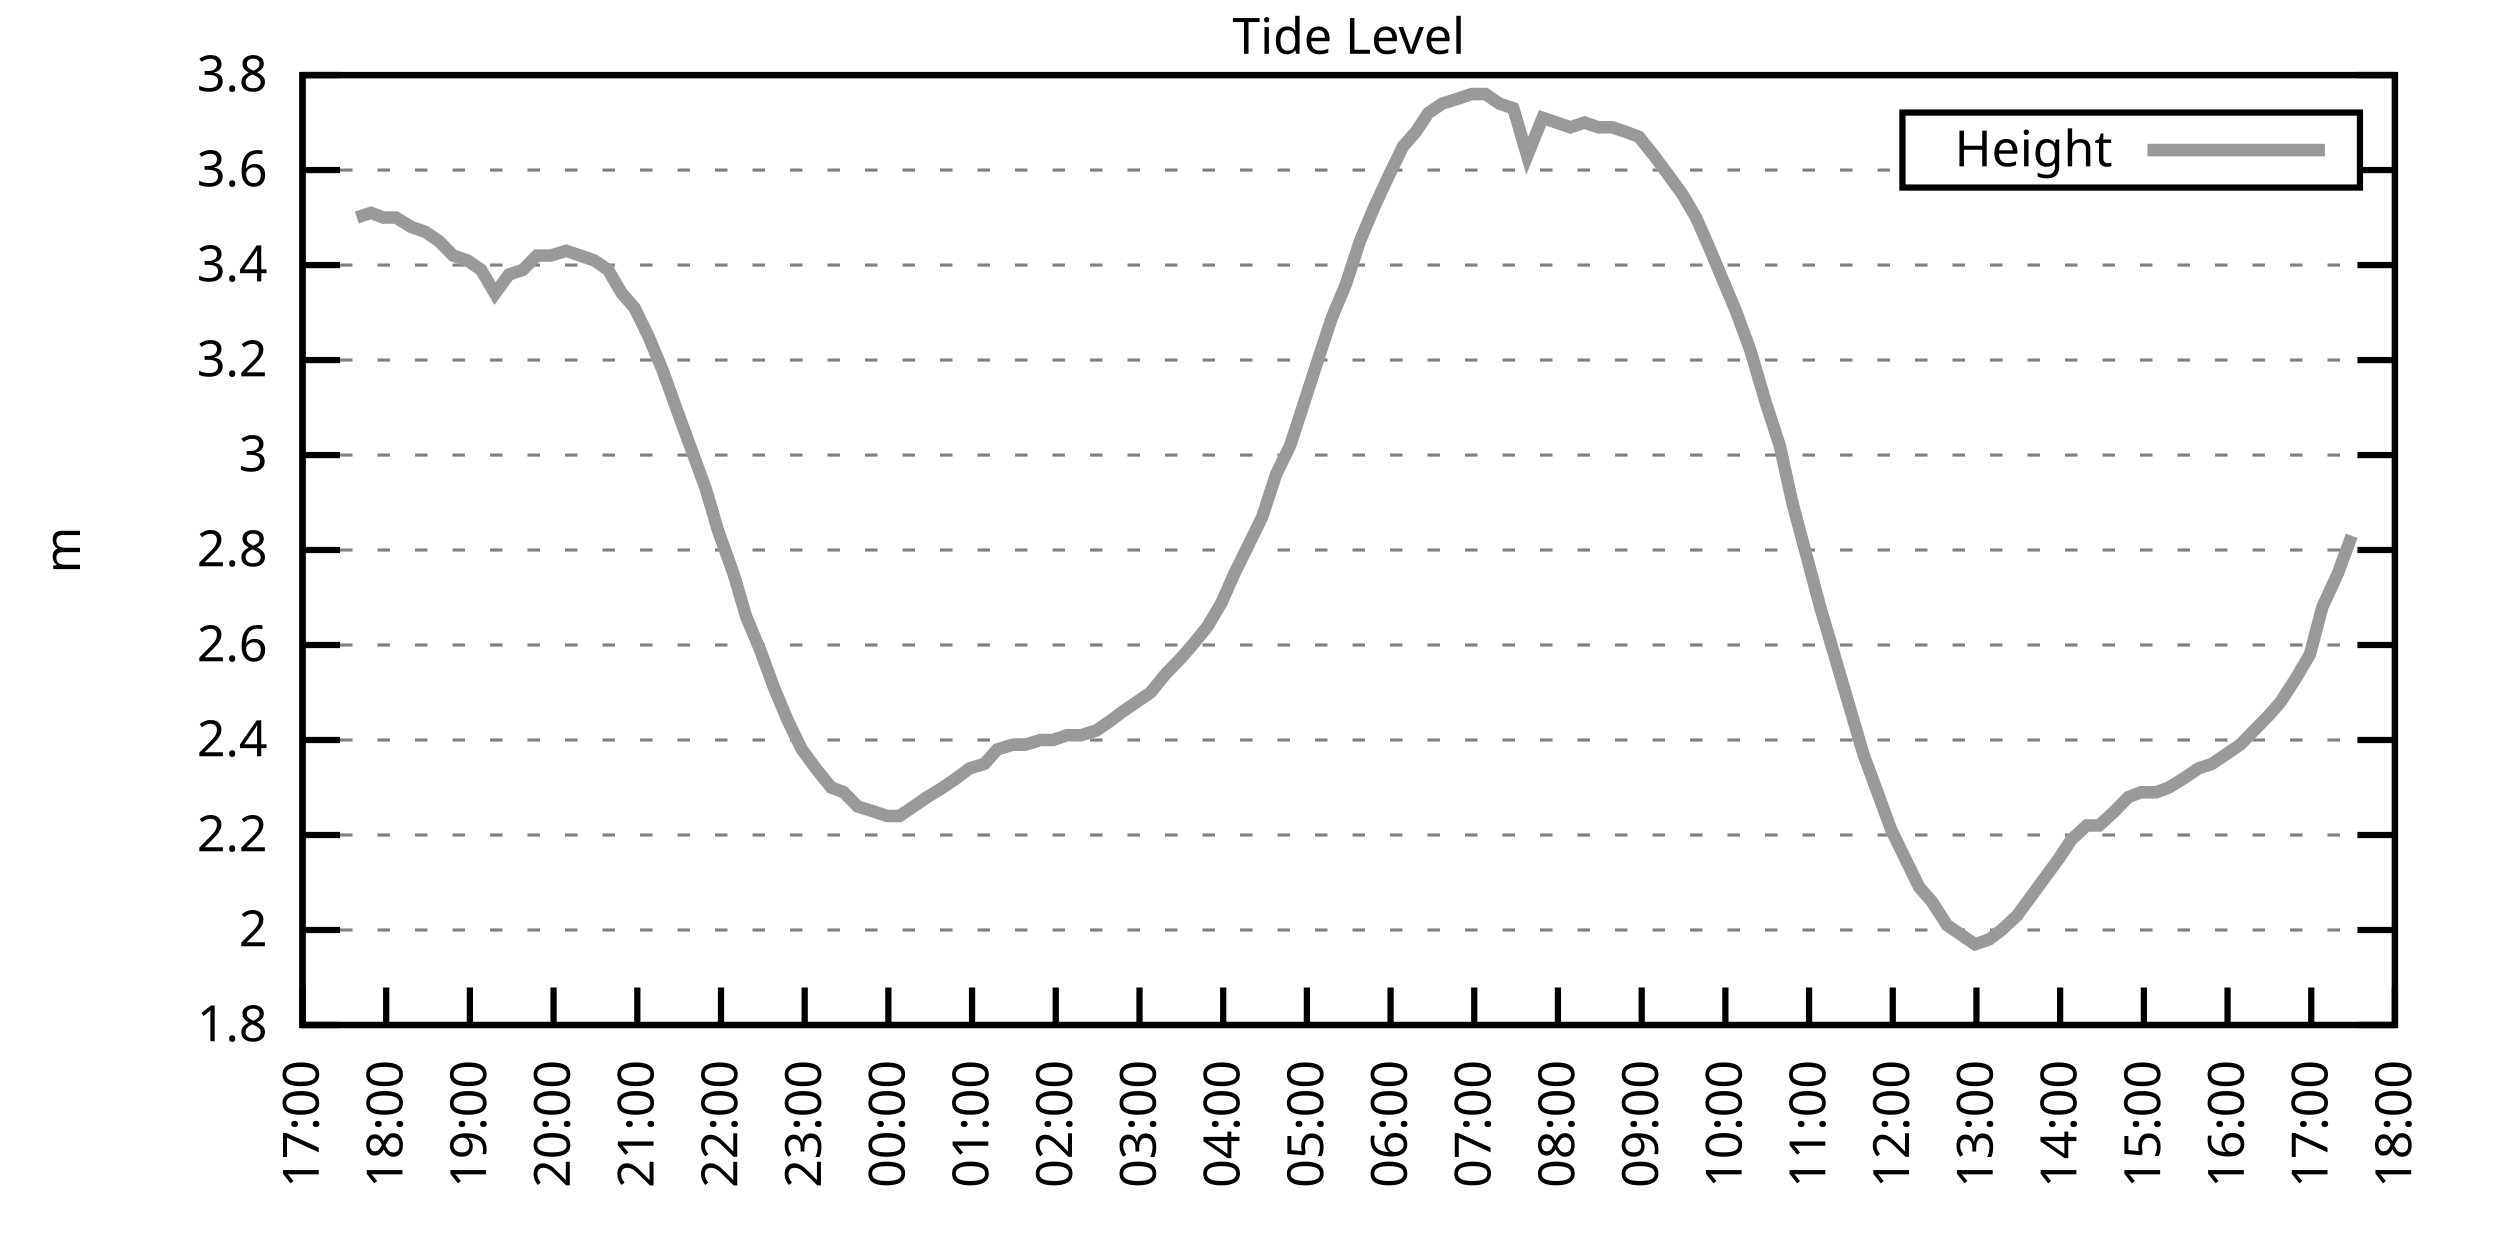
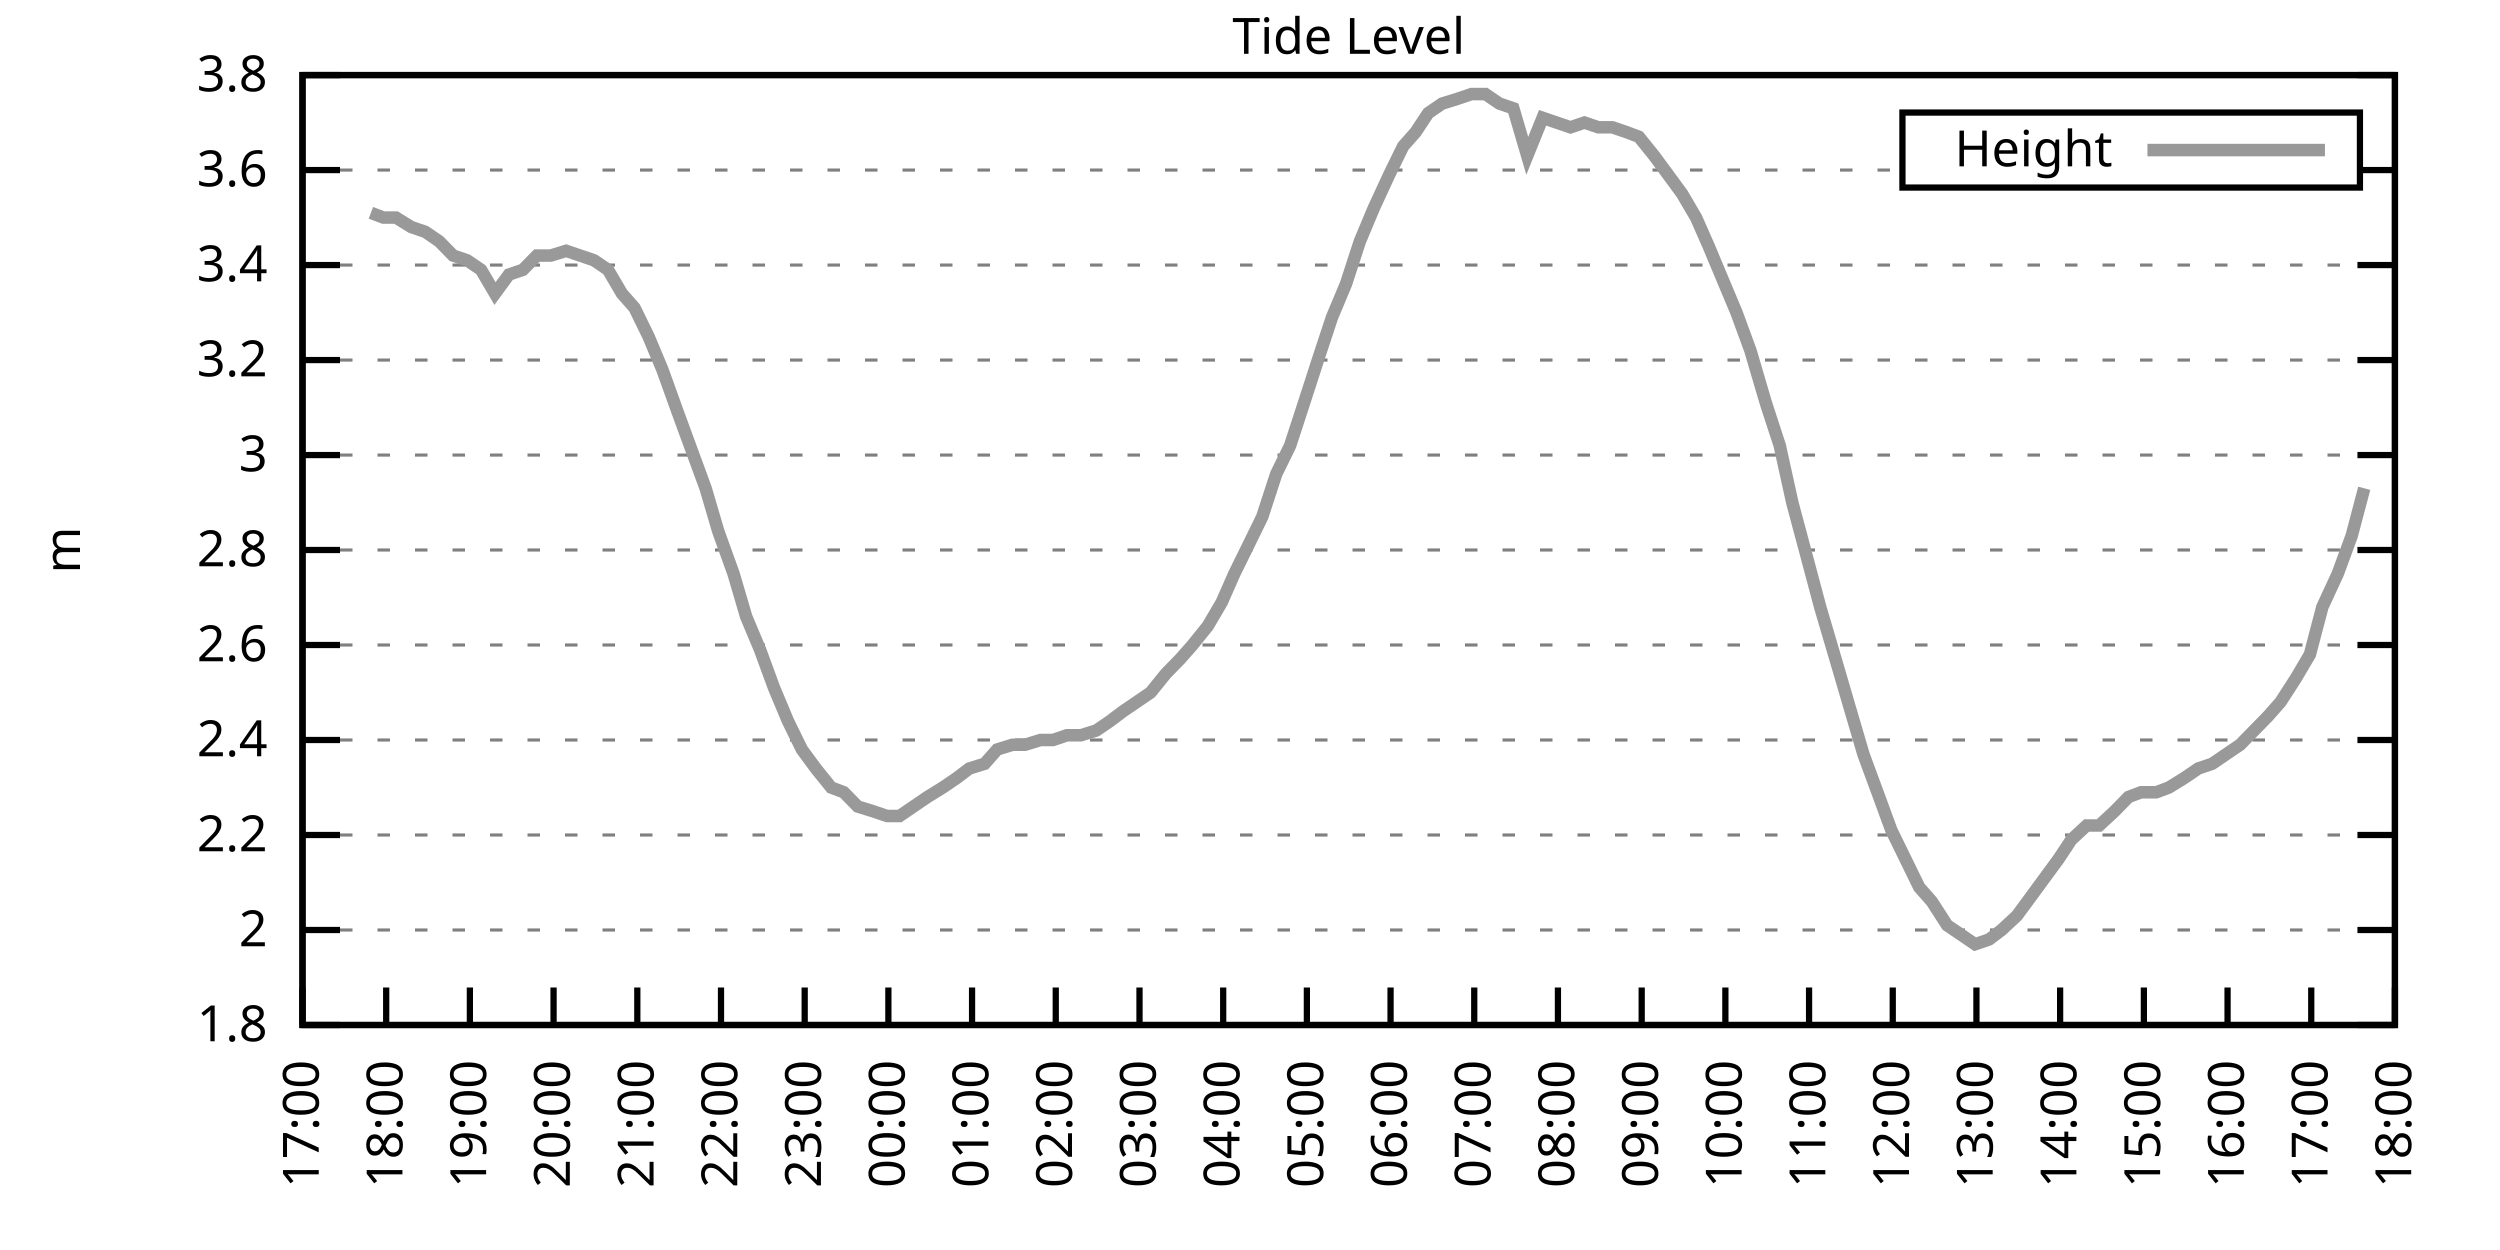
<svg xmlns="http://www.w3.org/2000/svg" xmlns:xlink="http://www.w3.org/1999/xlink" width="400" height="200" viewBox="0 0 400 200">
  <g id="gnuplot_canvas">
    <rect x="0" y="0" width="400" height="200" fill="none" />
    <defs>
      <circle id="gpDot" r="0.5" stroke-width="0.5" stroke="currentColor" />
      <path id="gpPt0" stroke-width="0.333" stroke="currentColor" d="M-1,0 h2 M0,-1 v2" />
      <path id="gpPt1" stroke-width="0.333" stroke="currentColor" d="M-1,-1 L1,1 M1,-1 L-1,1" />
      <path id="gpPt2" stroke-width="0.333" stroke="currentColor" d="M-1,0 L1,0 M0,-1 L0,1 M-1,-1 L1,1 M-1,1 L1,-1" />
      <rect id="gpPt3" stroke-width="0.333" stroke="currentColor" x="-1" y="-1" width="2" height="2" />
      <rect id="gpPt4" stroke-width="0.333" stroke="currentColor" fill="currentColor" x="-1" y="-1" width="2" height="2" />
      <circle id="gpPt5" stroke-width="0.333" stroke="currentColor" cx="0" cy="0" r="1" />
      <use xlink:href="#gpPt5" id="gpPt6" fill="currentColor" stroke="none" />
      <path id="gpPt7" stroke-width="0.333" stroke="currentColor" d="M0,-1.33 L-1.33,0.67 L1.33,0.67 z" />
      <use xlink:href="#gpPt7" id="gpPt8" fill="currentColor" stroke="none" />
      <use xlink:href="#gpPt7" id="gpPt9" stroke="currentColor" transform="rotate(180)" />
      <use xlink:href="#gpPt9" id="gpPt10" fill="currentColor" stroke="none" />
      <use xlink:href="#gpPt3" id="gpPt11" stroke="currentColor" transform="rotate(45)" />
      <use xlink:href="#gpPt11" id="gpPt12" fill="currentColor" stroke="none" />
      <path id="gpPt13" stroke-width="0.333" stroke="currentColor" d="M0,1.330 L1.265,0.411 L0.782,-1.067 L-0.782,-1.076 L-1.265,0.411 z" />
      <use xlink:href="#gpPt13" id="gpPt14" fill="currentColor" stroke="none" />
      <filter id="textbox" filterUnits="objectBoundingBox" x="0" y="0" height="1" width="1">
        <feFlood flood-color="white" flood-opacity="1" result="bgnd" />
        <feComposite in="SourceGraphic" in2="bgnd" operator="atop" />
      </filter>
      <filter id="greybox" filterUnits="objectBoundingBox" x="0" y="0" height="1" width="1">
        <feFlood flood-color="lightgrey" flood-opacity="1" result="grey" />
        <feComposite in="SourceGraphic" in2="grey" operator="atop" />
      </filter>
    </defs>
    <g fill="none" color="white" stroke="currentColor" stroke-width="1.00" stroke-linecap="butt" stroke-linejoin="miter">
</g>
    <g fill="none" color="black" stroke="currentColor" stroke-width="1.00" stroke-linecap="butt" stroke-linejoin="miter">
      <g stroke="none" shape-rendering="crispEdges">
        <polygon fill="rgb(255, 255, 255)" points="48.40,164.00 383.18,164.00 383.18,12.02 48.40,12.02 " />
      </g>
    </g>
    <g fill="none" color="black" stroke="currentColor" stroke-width="1.00" stroke-linecap="butt" stroke-linejoin="miter">
</g>
    <g fill="none" color="black" stroke="black" stroke-width="0.50" stroke-linecap="butt" stroke-linejoin="miter">
</g>
    <g fill="none" color="gray" stroke="currentColor" stroke-width="0.50" stroke-linecap="butt" stroke-linejoin="miter">
      <path stroke="gray" stroke-dasharray="2,4" class="gridline" d="M48.40,164.00 L383.19,164.00  " />
    </g>
    <g fill="none" color="gray" stroke="gray" stroke-width="1.00" stroke-linecap="butt" stroke-linejoin="miter">
</g>
    <g fill="none" color="black" stroke="currentColor" stroke-width="1.00" stroke-linecap="butt" stroke-linejoin="miter">
      <path stroke="black" d="M48.40,164.00 L54.40,164.00 M383.19,164.00 L377.19,164.00  " />
      <g transform="translate(42.80,166.60)" stroke="none" fill="black" font-family="Sans" font-size="8.00" text-anchor="end">
        <text>
          <tspan font-family="Sans"> 1.8</tspan>
        </text>
      </g>
    </g>
    <g fill="none" color="black" stroke="currentColor" stroke-width="1.00" stroke-linecap="butt" stroke-linejoin="miter">
</g>
    <g fill="none" color="black" stroke="black" stroke-width="0.50" stroke-linecap="butt" stroke-linejoin="miter">
</g>
    <g fill="none" color="gray" stroke="currentColor" stroke-width="0.50" stroke-linecap="butt" stroke-linejoin="miter">
      <path stroke="gray" stroke-dasharray="2,4" class="gridline" d="M48.40,148.80 L383.19,148.80  " />
    </g>
    <g fill="none" color="gray" stroke="gray" stroke-width="1.00" stroke-linecap="butt" stroke-linejoin="miter">
</g>
    <g fill="none" color="black" stroke="currentColor" stroke-width="1.00" stroke-linecap="butt" stroke-linejoin="miter">
      <path stroke="black" d="M48.40,148.80 L54.40,148.80 M383.19,148.80 L377.19,148.80  " />
      <g transform="translate(42.80,151.40)" stroke="none" fill="black" font-family="Sans" font-size="8.00" text-anchor="end">
        <text>
          <tspan font-family="Sans"> 2</tspan>
        </text>
      </g>
    </g>
    <g fill="none" color="black" stroke="currentColor" stroke-width="1.00" stroke-linecap="butt" stroke-linejoin="miter">
</g>
    <g fill="none" color="black" stroke="black" stroke-width="0.50" stroke-linecap="butt" stroke-linejoin="miter">
</g>
    <g fill="none" color="gray" stroke="currentColor" stroke-width="0.50" stroke-linecap="butt" stroke-linejoin="miter">
      <path stroke="gray" stroke-dasharray="2,4" class="gridline" d="M48.40,133.60 L383.19,133.60  " />
    </g>
    <g fill="none" color="gray" stroke="gray" stroke-width="1.00" stroke-linecap="butt" stroke-linejoin="miter">
</g>
    <g fill="none" color="black" stroke="currentColor" stroke-width="1.00" stroke-linecap="butt" stroke-linejoin="miter">
      <path stroke="black" d="M48.40,133.60 L54.40,133.60 M383.19,133.60 L377.19,133.60  " />
      <g transform="translate(42.80,136.20)" stroke="none" fill="black" font-family="Sans" font-size="8.00" text-anchor="end">
        <text>
          <tspan font-family="Sans"> 2.2</tspan>
        </text>
      </g>
    </g>
    <g fill="none" color="black" stroke="currentColor" stroke-width="1.00" stroke-linecap="butt" stroke-linejoin="miter">
</g>
    <g fill="none" color="black" stroke="black" stroke-width="0.50" stroke-linecap="butt" stroke-linejoin="miter">
</g>
    <g fill="none" color="gray" stroke="currentColor" stroke-width="0.50" stroke-linecap="butt" stroke-linejoin="miter">
      <path stroke="gray" stroke-dasharray="2,4" class="gridline" d="M48.40,118.40 L383.19,118.40  " />
    </g>
    <g fill="none" color="gray" stroke="gray" stroke-width="1.00" stroke-linecap="butt" stroke-linejoin="miter">
</g>
    <g fill="none" color="black" stroke="currentColor" stroke-width="1.00" stroke-linecap="butt" stroke-linejoin="miter">
      <path stroke="black" d="M48.40,118.40 L54.40,118.40 M383.19,118.40 L377.19,118.40  " />
      <g transform="translate(42.80,121.00)" stroke="none" fill="black" font-family="Sans" font-size="8.00" text-anchor="end">
        <text>
          <tspan font-family="Sans"> 2.4</tspan>
        </text>
      </g>
    </g>
    <g fill="none" color="black" stroke="currentColor" stroke-width="1.00" stroke-linecap="butt" stroke-linejoin="miter">
</g>
    <g fill="none" color="black" stroke="black" stroke-width="0.50" stroke-linecap="butt" stroke-linejoin="miter">
</g>
    <g fill="none" color="gray" stroke="currentColor" stroke-width="0.50" stroke-linecap="butt" stroke-linejoin="miter">
      <path stroke="gray" stroke-dasharray="2,4" class="gridline" d="M48.40,103.20 L383.19,103.20  " />
    </g>
    <g fill="none" color="gray" stroke="gray" stroke-width="1.00" stroke-linecap="butt" stroke-linejoin="miter">
</g>
    <g fill="none" color="black" stroke="currentColor" stroke-width="1.00" stroke-linecap="butt" stroke-linejoin="miter">
      <path stroke="black" d="M48.40,103.20 L54.40,103.20 M383.19,103.20 L377.19,103.20  " />
      <g transform="translate(42.80,105.80)" stroke="none" fill="black" font-family="Sans" font-size="8.00" text-anchor="end">
        <text>
          <tspan font-family="Sans"> 2.6</tspan>
        </text>
      </g>
    </g>
    <g fill="none" color="black" stroke="currentColor" stroke-width="1.00" stroke-linecap="butt" stroke-linejoin="miter">
</g>
    <g fill="none" color="black" stroke="black" stroke-width="0.50" stroke-linecap="butt" stroke-linejoin="miter">
</g>
    <g fill="none" color="gray" stroke="currentColor" stroke-width="0.50" stroke-linecap="butt" stroke-linejoin="miter">
      <path stroke="gray" stroke-dasharray="2,4" class="gridline" d="M48.40,88.00 L383.19,88.00  " />
    </g>
    <g fill="none" color="gray" stroke="gray" stroke-width="1.00" stroke-linecap="butt" stroke-linejoin="miter">
</g>
    <g fill="none" color="black" stroke="currentColor" stroke-width="1.00" stroke-linecap="butt" stroke-linejoin="miter">
      <path stroke="black" d="M48.40,88.00 L54.40,88.00 M383.19,88.00 L377.19,88.00  " />
      <g transform="translate(42.80,90.60)" stroke="none" fill="black" font-family="Sans" font-size="8.00" text-anchor="end">
        <text>
          <tspan font-family="Sans"> 2.8</tspan>
        </text>
      </g>
    </g>
    <g fill="none" color="black" stroke="currentColor" stroke-width="1.00" stroke-linecap="butt" stroke-linejoin="miter">
</g>
    <g fill="none" color="black" stroke="black" stroke-width="0.50" stroke-linecap="butt" stroke-linejoin="miter">
</g>
    <g fill="none" color="gray" stroke="currentColor" stroke-width="0.50" stroke-linecap="butt" stroke-linejoin="miter">
      <path stroke="gray" stroke-dasharray="2,4" class="gridline" d="M48.40,72.81 L383.19,72.81  " />
    </g>
    <g fill="none" color="gray" stroke="gray" stroke-width="1.00" stroke-linecap="butt" stroke-linejoin="miter">
</g>
    <g fill="none" color="black" stroke="currentColor" stroke-width="1.00" stroke-linecap="butt" stroke-linejoin="miter">
      <path stroke="black" d="M48.40,72.81 L54.40,72.81 M383.19,72.81 L377.19,72.81  " />
      <g transform="translate(42.80,75.41)" stroke="none" fill="black" font-family="Sans" font-size="8.00" text-anchor="end">
        <text>
          <tspan font-family="Sans"> 3</tspan>
        </text>
      </g>
    </g>
    <g fill="none" color="black" stroke="currentColor" stroke-width="1.00" stroke-linecap="butt" stroke-linejoin="miter">
</g>
    <g fill="none" color="black" stroke="black" stroke-width="0.50" stroke-linecap="butt" stroke-linejoin="miter">
</g>
    <g fill="none" color="gray" stroke="currentColor" stroke-width="0.50" stroke-linecap="butt" stroke-linejoin="miter">
      <path stroke="gray" stroke-dasharray="2,4" class="gridline" d="M48.40,57.61 L383.19,57.61  " />
    </g>
    <g fill="none" color="gray" stroke="gray" stroke-width="1.00" stroke-linecap="butt" stroke-linejoin="miter">
</g>
    <g fill="none" color="black" stroke="currentColor" stroke-width="1.00" stroke-linecap="butt" stroke-linejoin="miter">
      <path stroke="black" d="M48.40,57.61 L54.40,57.61 M383.19,57.61 L377.19,57.61  " />
      <g transform="translate(42.80,60.21)" stroke="none" fill="black" font-family="Sans" font-size="8.00" text-anchor="end">
        <text>
          <tspan font-family="Sans"> 3.2</tspan>
        </text>
      </g>
    </g>
    <g fill="none" color="black" stroke="currentColor" stroke-width="1.00" stroke-linecap="butt" stroke-linejoin="miter">
</g>
    <g fill="none" color="black" stroke="black" stroke-width="0.50" stroke-linecap="butt" stroke-linejoin="miter">
</g>
    <g fill="none" color="gray" stroke="currentColor" stroke-width="0.50" stroke-linecap="butt" stroke-linejoin="miter">
      <path stroke="gray" stroke-dasharray="2,4" class="gridline" d="M48.40,42.41 L383.19,42.41  " />
    </g>
    <g fill="none" color="gray" stroke="gray" stroke-width="1.00" stroke-linecap="butt" stroke-linejoin="miter">
</g>
    <g fill="none" color="black" stroke="currentColor" stroke-width="1.00" stroke-linecap="butt" stroke-linejoin="miter">
      <path stroke="black" d="M48.40,42.41 L54.40,42.41 M383.19,42.41 L377.19,42.41  " />
      <g transform="translate(42.80,45.01)" stroke="none" fill="black" font-family="Sans" font-size="8.00" text-anchor="end">
        <text>
          <tspan font-family="Sans"> 3.4</tspan>
        </text>
      </g>
    </g>
    <g fill="none" color="black" stroke="currentColor" stroke-width="1.00" stroke-linecap="butt" stroke-linejoin="miter">
</g>
    <g fill="none" color="black" stroke="black" stroke-width="0.50" stroke-linecap="butt" stroke-linejoin="miter">
</g>
    <g fill="none" color="gray" stroke="currentColor" stroke-width="0.50" stroke-linecap="butt" stroke-linejoin="miter">
      <path stroke="gray" stroke-dasharray="2,4" class="gridline" d="M48.40,27.21 L304.39,27.21 M377.59,27.21 L383.19,27.21  " />
    </g>
    <g fill="none" color="gray" stroke="gray" stroke-width="1.00" stroke-linecap="butt" stroke-linejoin="miter">
</g>
    <g fill="none" color="black" stroke="currentColor" stroke-width="1.00" stroke-linecap="butt" stroke-linejoin="miter">
      <path stroke="black" d="M48.40,27.21 L54.40,27.21 M383.19,27.21 L377.19,27.21  " />
      <g transform="translate(42.80,29.81)" stroke="none" fill="black" font-family="Sans" font-size="8.00" text-anchor="end">
        <text>
          <tspan font-family="Sans"> 3.6</tspan>
        </text>
      </g>
    </g>
    <g fill="none" color="black" stroke="currentColor" stroke-width="1.00" stroke-linecap="butt" stroke-linejoin="miter">
</g>
    <g fill="none" color="black" stroke="black" stroke-width="0.50" stroke-linecap="butt" stroke-linejoin="miter">
</g>
    <g fill="none" color="gray" stroke="currentColor" stroke-width="0.50" stroke-linecap="butt" stroke-linejoin="miter">
      <path stroke="gray" stroke-dasharray="2,4" class="gridline" d="M48.40,12.01 L383.19,12.01  " />
    </g>
    <g fill="none" color="gray" stroke="gray" stroke-width="1.00" stroke-linecap="butt" stroke-linejoin="miter">
</g>
    <g fill="none" color="black" stroke="currentColor" stroke-width="1.00" stroke-linecap="butt" stroke-linejoin="miter">
      <path stroke="black" d="M48.40,12.01 L54.40,12.01 M383.19,12.01 L377.19,12.01  " />
      <g transform="translate(42.80,14.61)" stroke="none" fill="black" font-family="Sans" font-size="8.00" text-anchor="end">
        <text>
          <tspan font-family="Sans"> 3.8</tspan>
        </text>
      </g>
    </g>
    <g fill="none" color="black" stroke="currentColor" stroke-width="1.00" stroke-linecap="butt" stroke-linejoin="miter">
      <path stroke="black" d="M48.40,164.00 L48.40,158.00  " />
      <g transform="translate(51.00,169.60) rotate(270.00)" stroke="none" fill="black" font-family="Sans" font-size="8.00" text-anchor="end">
        <text>
          <tspan font-family="Sans">17:00</tspan>
        </text>
      </g>
    </g>
    <g fill="none" color="black" stroke="currentColor" stroke-width="1.00" stroke-linecap="butt" stroke-linejoin="miter">
      <path stroke="black" d="M61.79,164.00 L61.79,158.00  " />
      <g transform="translate(64.39,169.60) rotate(270.00)" stroke="none" fill="black" font-family="Sans" font-size="8.00" text-anchor="end">
        <text>
          <tspan font-family="Sans">18:00</tspan>
        </text>
      </g>
    </g>
    <g fill="none" color="black" stroke="currentColor" stroke-width="1.00" stroke-linecap="butt" stroke-linejoin="miter">
      <path stroke="black" d="M75.18,164.00 L75.18,158.00  " />
      <g transform="translate(77.78,169.60) rotate(270.00)" stroke="none" fill="black" font-family="Sans" font-size="8.00" text-anchor="end">
        <text>
          <tspan font-family="Sans">19:00</tspan>
        </text>
      </g>
    </g>
    <g fill="none" color="black" stroke="currentColor" stroke-width="1.00" stroke-linecap="butt" stroke-linejoin="miter">
      <path stroke="black" d="M88.57,164.00 L88.57,158.00  " />
      <g transform="translate(91.17,169.60) rotate(270.00)" stroke="none" fill="black" font-family="Sans" font-size="8.00" text-anchor="end">
        <text>
          <tspan font-family="Sans">20:00</tspan>
        </text>
      </g>
    </g>
    <g fill="none" color="black" stroke="currentColor" stroke-width="1.00" stroke-linecap="butt" stroke-linejoin="miter">
      <path stroke="black" d="M101.97,164.00 L101.97,158.00  " />
      <g transform="translate(104.57,169.60) rotate(270.00)" stroke="none" fill="black" font-family="Sans" font-size="8.00" text-anchor="end">
        <text>
          <tspan font-family="Sans">21:00</tspan>
        </text>
      </g>
    </g>
    <g fill="none" color="black" stroke="currentColor" stroke-width="1.00" stroke-linecap="butt" stroke-linejoin="miter">
      <path stroke="black" d="M115.36,164.00 L115.36,158.00  " />
      <g transform="translate(117.96,169.60) rotate(270.00)" stroke="none" fill="black" font-family="Sans" font-size="8.00" text-anchor="end">
        <text>
          <tspan font-family="Sans">22:00</tspan>
        </text>
      </g>
    </g>
    <g fill="none" color="black" stroke="currentColor" stroke-width="1.00" stroke-linecap="butt" stroke-linejoin="miter">
      <path stroke="black" d="M128.75,164.00 L128.75,158.00  " />
      <g transform="translate(131.35,169.60) rotate(270.00)" stroke="none" fill="black" font-family="Sans" font-size="8.00" text-anchor="end">
        <text>
          <tspan font-family="Sans">23:00</tspan>
        </text>
      </g>
    </g>
    <g fill="none" color="black" stroke="currentColor" stroke-width="1.00" stroke-linecap="butt" stroke-linejoin="miter">
      <path stroke="black" d="M142.14,164.00 L142.14,158.00  " />
      <g transform="translate(144.74,169.60) rotate(270.00)" stroke="none" fill="black" font-family="Sans" font-size="8.00" text-anchor="end">
        <text>
          <tspan font-family="Sans">00:00</tspan>
        </text>
      </g>
    </g>
    <g fill="none" color="black" stroke="currentColor" stroke-width="1.00" stroke-linecap="butt" stroke-linejoin="miter">
      <path stroke="black" d="M155.53,164.00 L155.53,158.00  " />
      <g transform="translate(158.13,169.60) rotate(270.00)" stroke="none" fill="black" font-family="Sans" font-size="8.00" text-anchor="end">
        <text>
          <tspan font-family="Sans">01:00</tspan>
        </text>
      </g>
    </g>
    <g fill="none" color="black" stroke="currentColor" stroke-width="1.00" stroke-linecap="butt" stroke-linejoin="miter">
      <path stroke="black" d="M168.92,164.00 L168.92,158.00  " />
      <g transform="translate(171.52,169.60) rotate(270.00)" stroke="none" fill="black" font-family="Sans" font-size="8.00" text-anchor="end">
        <text>
          <tspan font-family="Sans">02:00</tspan>
        </text>
      </g>
    </g>
    <g fill="none" color="black" stroke="currentColor" stroke-width="1.00" stroke-linecap="butt" stroke-linejoin="miter">
      <path stroke="black" d="M182.32,164.00 L182.32,158.00  " />
      <g transform="translate(184.92,169.60) rotate(270.00)" stroke="none" fill="black" font-family="Sans" font-size="8.00" text-anchor="end">
        <text>
          <tspan font-family="Sans">03:00</tspan>
        </text>
      </g>
    </g>
    <g fill="none" color="black" stroke="currentColor" stroke-width="1.00" stroke-linecap="butt" stroke-linejoin="miter">
      <path stroke="black" d="M195.71,164.00 L195.71,158.00  " />
      <g transform="translate(198.31,169.60) rotate(270.00)" stroke="none" fill="black" font-family="Sans" font-size="8.00" text-anchor="end">
        <text>
          <tspan font-family="Sans">04:00</tspan>
        </text>
      </g>
    </g>
    <g fill="none" color="black" stroke="currentColor" stroke-width="1.00" stroke-linecap="butt" stroke-linejoin="miter">
      <path stroke="black" d="M209.10,164.00 L209.10,158.00  " />
      <g transform="translate(211.70,169.60) rotate(270.00)" stroke="none" fill="black" font-family="Sans" font-size="8.00" text-anchor="end">
        <text>
          <tspan font-family="Sans">05:00</tspan>
        </text>
      </g>
    </g>
    <g fill="none" color="black" stroke="currentColor" stroke-width="1.00" stroke-linecap="butt" stroke-linejoin="miter">
      <path stroke="black" d="M222.49,164.00 L222.49,158.00  " />
      <g transform="translate(225.09,169.60) rotate(270.00)" stroke="none" fill="black" font-family="Sans" font-size="8.00" text-anchor="end">
        <text>
          <tspan font-family="Sans">06:00</tspan>
        </text>
      </g>
    </g>
    <g fill="none" color="black" stroke="currentColor" stroke-width="1.00" stroke-linecap="butt" stroke-linejoin="miter">
      <path stroke="black" d="M235.88,164.00 L235.88,158.00  " />
      <g transform="translate(238.48,169.60) rotate(270.00)" stroke="none" fill="black" font-family="Sans" font-size="8.00" text-anchor="end">
        <text>
          <tspan font-family="Sans">07:00</tspan>
        </text>
      </g>
    </g>
    <g fill="none" color="black" stroke="currentColor" stroke-width="1.00" stroke-linecap="butt" stroke-linejoin="miter">
      <path stroke="black" d="M249.27,164.00 L249.27,158.00  " />
      <g transform="translate(251.87,169.60) rotate(270.00)" stroke="none" fill="black" font-family="Sans" font-size="8.00" text-anchor="end">
        <text>
          <tspan font-family="Sans">08:00</tspan>
        </text>
      </g>
    </g>
    <g fill="none" color="black" stroke="currentColor" stroke-width="1.00" stroke-linecap="butt" stroke-linejoin="miter">
      <path stroke="black" d="M262.67,164.00 L262.67,158.00  " />
      <g transform="translate(265.27,169.60) rotate(270.00)" stroke="none" fill="black" font-family="Sans" font-size="8.00" text-anchor="end">
        <text>
          <tspan font-family="Sans">09:00</tspan>
        </text>
      </g>
    </g>
    <g fill="none" color="black" stroke="currentColor" stroke-width="1.00" stroke-linecap="butt" stroke-linejoin="miter">
      <path stroke="black" d="M276.06,164.00 L276.06,158.00  " />
      <g transform="translate(278.66,169.60) rotate(270.00)" stroke="none" fill="black" font-family="Sans" font-size="8.00" text-anchor="end">
        <text>
          <tspan font-family="Sans">10:00</tspan>
        </text>
      </g>
    </g>
    <g fill="none" color="black" stroke="currentColor" stroke-width="1.00" stroke-linecap="butt" stroke-linejoin="miter">
      <path stroke="black" d="M289.45,164.00 L289.45,158.00  " />
      <g transform="translate(292.05,169.60) rotate(270.00)" stroke="none" fill="black" font-family="Sans" font-size="8.00" text-anchor="end">
        <text>
          <tspan font-family="Sans">11:00</tspan>
        </text>
      </g>
    </g>
    <g fill="none" color="black" stroke="currentColor" stroke-width="1.00" stroke-linecap="butt" stroke-linejoin="miter">
      <path stroke="black" d="M302.84,164.00 L302.84,158.00  " />
      <g transform="translate(305.44,169.60) rotate(270.00)" stroke="none" fill="black" font-family="Sans" font-size="8.00" text-anchor="end">
        <text>
          <tspan font-family="Sans">12:00</tspan>
        </text>
      </g>
    </g>
    <g fill="none" color="black" stroke="currentColor" stroke-width="1.00" stroke-linecap="butt" stroke-linejoin="miter">
      <path stroke="black" d="M316.23,164.00 L316.23,158.00  " />
      <g transform="translate(318.83,169.60) rotate(270.00)" stroke="none" fill="black" font-family="Sans" font-size="8.00" text-anchor="end">
        <text>
          <tspan font-family="Sans">13:00</tspan>
        </text>
      </g>
    </g>
    <g fill="none" color="black" stroke="currentColor" stroke-width="1.00" stroke-linecap="butt" stroke-linejoin="miter">
      <path stroke="black" d="M329.62,164.00 L329.62,158.00  " />
      <g transform="translate(332.22,169.60) rotate(270.00)" stroke="none" fill="black" font-family="Sans" font-size="8.00" text-anchor="end">
        <text>
          <tspan font-family="Sans">14:00</tspan>
        </text>
      </g>
    </g>
    <g fill="none" color="black" stroke="currentColor" stroke-width="1.00" stroke-linecap="butt" stroke-linejoin="miter">
      <path stroke="black" d="M343.02,164.00 L343.02,158.00  " />
      <g transform="translate(345.62,169.60) rotate(270.00)" stroke="none" fill="black" font-family="Sans" font-size="8.00" text-anchor="end">
        <text>
          <tspan font-family="Sans">15:00</tspan>
        </text>
      </g>
    </g>
    <g fill="none" color="black" stroke="currentColor" stroke-width="1.00" stroke-linecap="butt" stroke-linejoin="miter">
      <path stroke="black" d="M356.41,164.00 L356.41,158.00  " />
      <g transform="translate(359.01,169.60) rotate(270.00)" stroke="none" fill="black" font-family="Sans" font-size="8.00" text-anchor="end">
        <text>
          <tspan font-family="Sans">16:00</tspan>
        </text>
      </g>
    </g>
    <g fill="none" color="black" stroke="currentColor" stroke-width="1.00" stroke-linecap="butt" stroke-linejoin="miter">
      <path stroke="black" d="M369.80,164.00 L369.80,158.00  " />
      <g transform="translate(372.40,169.60) rotate(270.00)" stroke="none" fill="black" font-family="Sans" font-size="8.00" text-anchor="end">
        <text>
          <tspan font-family="Sans">17:00</tspan>
        </text>
      </g>
    </g>
    <g fill="none" color="black" stroke="currentColor" stroke-width="1.00" stroke-linecap="butt" stroke-linejoin="miter">
      <path stroke="black" d="M383.19,164.00 L383.19,158.00  " />
      <g transform="translate(385.79,169.60) rotate(270.00)" stroke="none" fill="black" font-family="Sans" font-size="8.00" text-anchor="end">
        <text>
          <tspan font-family="Sans">18:00</tspan>
        </text>
      </g>
    </g>
    <g fill="none" color="black" stroke="currentColor" stroke-width="1.00" stroke-linecap="butt" stroke-linejoin="miter">
</g>
    <g fill="none" color="black" stroke="currentColor" stroke-width="1.00" stroke-linecap="butt" stroke-linejoin="miter">
      <path stroke="black" d="M48.40,12.01 L48.40,164.00 L383.19,164.00 L383.19,12.01 L48.40,12.01 Z  " />
    </g>
    <g fill="none" color="black" stroke="currentColor" stroke-width="1.00" stroke-linecap="butt" stroke-linejoin="miter">
</g>
    <g fill="none" color="black" stroke="currentColor" stroke-width="1.00" stroke-linecap="butt" stroke-linejoin="miter">
      <path stroke="black" d="M304.39,30.01 L304.39,18.01 L377.59,18.01 L377.59,30.01 L304.39,30.01 Z  " />
    </g>
    <g id="Tide_level_plot_1">
      <g fill="none" color="white" stroke="black" stroke-width="2.00" stroke-linecap="butt" stroke-linejoin="miter">
</g>
      <g fill="none" color="black" stroke="currentColor" stroke-width="2.00" stroke-linecap="butt" stroke-linejoin="miter">
        <g transform="translate(337.99,26.61)" stroke="none" fill="black" font-family="Sans" font-size="8.00" text-anchor="end">
          <text>
            <tspan font-family="Sans">Height</tspan>
          </text>
        </g>
      </g>
      <g fill="none" color="black" stroke="currentColor" stroke-width="2.00" stroke-linecap="butt" stroke-linejoin="miter">
-         <path stroke="rgb(153, 153, 153)" d="M343.59,24.01 L371.99,24.01 M57.10,34.81 L59.34,34.05 L61.35,34.81 L63.35,34.81 L65.81,36.33 L68.04,37.09   L70.27,38.61 L72.50,40.89 L74.74,41.65 L76.97,43.17 L79.20,46.97 L81.43,43.93 L83.66,43.17 L85.90,40.89   L88.13,40.89 L90.58,40.13 L92.82,40.89 L95.05,41.65 L97.28,43.17 L99.51,46.97 L101.52,49.25 L103.75,53.81   L105.98,59.13 L108.44,65.97 L110.67,72.05 L112.90,78.13 L114.91,84.97 L117.37,91.80 L119.38,98.64 L121.61,103.96   L123.84,110.04 L126.07,115.36 L128.30,119.92 L130.54,122.96 L132.99,126.00 L135.00,126.76 L137.23,129.04 L139.69,129.80   L141.92,130.56 L143.93,130.56 L146.16,129.04 L148.39,127.52 L150.85,126.00 L153.08,124.48 L155.09,122.96 L157.54,122.20   L159.55,119.92 L162.01,119.16 L164.01,119.16 L166.47,118.40 L168.48,118.40 L170.71,117.64 L172.94,117.64 L175.40,116.88   L177.63,115.36 L179.64,113.84 L181.87,112.32 L184.10,110.80 L186.56,107.76 L188.79,105.48 L190.80,103.20 L193.25,100.16   L195.48,96.36 L197.49,91.80 L199.73,87.25 L201.96,82.69 L204.19,75.85 L206.42,71.29 L208.65,64.45 L211.11,56.85   L213.12,50.77 L215.35,45.45 L217.58,38.61 L219.81,33.29 L222.27,27.97 L224.50,23.41 L226.51,21.13 L228.52,18.09   L230.75,16.57 L233.20,15.81 L235.44,15.05 L237.67,15.05 L239.90,16.57 L242.13,17.33 L244.36,24.93 L246.82,18.85   L249.05,19.61 L251.28,20.37 L253.51,19.61 L255.75,20.37 L257.98,20.37 L260.21,21.13 L262.22,21.89 L264.67,24.93   L266.91,27.97 L269.14,31.01 L271.37,34.81 L273.38,39.37 L275.61,44.69 L277.84,50.01 L280.07,56.09 L282.53,64.45   L284.76,71.29 L286.77,80.41 L289.00,88.76 L291.23,97.12 L293.47,104.72 L295.92,113.08 L298.15,120.68 L300.39,126.76   L302.62,132.84 L304.85,137.40 L307.08,141.96 L309.09,144.24 L311.54,148.04 L313.78,149.56 L316.01,151.08 L318.24,150.32   L320.25,148.80 L322.70,146.52 L324.94,143.48 L327.17,140.44 L329.40,137.40 L331.41,134.36 L333.86,132.08 L335.87,132.08   L338.33,129.80 L340.56,127.52 L342.57,126.76 L345.02,126.76 L347.03,126.00 L349.49,124.48 L351.72,122.96 L353.95,122.20   L356.18,120.68 L358.42,119.16 L360.65,116.88 L362.88,114.60 L364.89,112.32 L367.34,108.52 L369.58,104.72 L371.58,97.12   L374.04,91.80 L376.27,85.73  " />
+         <path stroke="rgb(153, 153, 153)" d="M343.59,24.01 L371.99,24.01 M59.34,34.05 L61.35,34.81 L63.35,34.81 L65.81,36.33 L68.04,37.09 L70.27,38.61   L72.50,40.89 L74.74,41.65 L76.97,43.17 L79.20,46.97 L81.43,43.93 L83.66,43.17 L85.90,40.89 L88.13,40.89   L90.58,40.13 L92.82,40.89 L95.05,41.65 L97.28,43.17 L99.51,46.97 L101.52,49.25 L103.75,53.81 L105.98,59.13   L108.44,65.97 L110.67,72.05 L112.90,78.13 L114.91,84.97 L117.37,91.80 L119.38,98.64 L121.61,103.96 L123.84,110.04   L126.07,115.36 L128.30,119.92 L130.54,122.96 L132.99,126.00 L135.00,126.76 L137.23,129.04 L139.69,129.80 L141.92,130.56   L143.93,130.56 L146.16,129.04 L148.39,127.52 L150.85,126.00 L153.08,124.48 L155.09,122.96 L157.54,122.20 L159.55,119.92   L162.01,119.16 L164.01,119.16 L166.47,118.40 L168.48,118.40 L170.71,117.64 L172.94,117.64 L175.40,116.88 L177.63,115.36   L179.64,113.84 L181.87,112.32 L184.10,110.80 L186.56,107.76 L188.79,105.48 L190.80,103.20 L193.25,100.16 L195.48,96.36   L197.49,91.80 L199.73,87.25 L201.96,82.69 L204.19,75.85 L206.42,71.29 L208.65,64.45 L211.11,56.85 L213.12,50.77   L215.35,45.45 L217.58,38.61 L219.81,33.29 L222.27,27.97 L224.50,23.41 L226.51,21.13 L228.52,18.09 L230.75,16.57   L233.20,15.81 L235.44,15.05 L237.67,15.05 L239.90,16.57 L242.13,17.33 L244.36,24.93 L246.82,18.85 L249.05,19.61   L251.28,20.37 L253.51,19.61 L255.75,20.37 L257.98,20.37 L260.21,21.13 L262.22,21.89 L264.67,24.93 L266.91,27.97   L269.14,31.01 L271.37,34.81 L273.38,39.37 L275.61,44.69 L277.84,50.01 L280.07,56.09 L282.53,64.45 L284.76,71.29   L286.77,80.41 L289.00,88.76 L291.23,97.12 L293.47,104.72 L295.92,113.08 L298.15,120.68 L300.39,126.76 L302.62,132.84   L304.85,137.40 L307.08,141.96 L309.09,144.24 L311.54,148.04 L313.78,149.56 L316.01,151.08 L318.24,150.32 L320.25,148.80   L322.70,146.52 L324.94,143.48 L327.17,140.44 L329.40,137.40 L331.41,134.36 L333.86,132.08 L335.87,132.08 L338.33,129.80   L340.56,127.52 L342.57,126.76 L345.02,126.76 L347.03,126.00 L349.49,124.48 L351.72,122.96 L353.95,122.20 L356.18,120.68   L358.42,119.16 L360.65,116.88 L362.88,114.60 L364.89,112.32 L367.34,108.52 L369.58,104.72 L371.58,97.12 L374.04,91.80   L376.27,85.73 L378.28,78.13  " />
      </g>
    </g>
    <g fill="none" color="black" stroke="currentColor" stroke-width="2.00" stroke-linecap="butt" stroke-linejoin="miter">
</g>
    <g fill="none" color="black" stroke="black" stroke-width="1.00" stroke-linecap="butt" stroke-linejoin="miter">
</g>
    <g fill="none" color="black" stroke="currentColor" stroke-width="1.00" stroke-linecap="butt" stroke-linejoin="miter">
      <path stroke="black" d="M48.40,12.01 L48.40,164.00 L383.19,164.00 L383.19,12.01 L48.40,12.01 Z  " />
      <g transform="translate(12.80,88.01) rotate(270.00)" stroke="none" fill="black" font-family="Sans" font-size="8.00" text-anchor="middle">
        <text>
          <tspan font-family="Sans">m</tspan>
        </text>
      </g>
    </g>
    <g fill="none" color="black" stroke="currentColor" stroke-width="1.00" stroke-linecap="butt" stroke-linejoin="miter">
</g>
    <g fill="none" color="black" stroke="currentColor" stroke-width="1.00" stroke-linecap="butt" stroke-linejoin="miter">
      <g transform="translate(215.79,8.61)" stroke="none" fill="black" font-family="Sans" font-size="8.00" text-anchor="middle">
        <text>
          <tspan font-family="Sans">Tide Level</tspan>
        </text>
      </g>
    </g>
    <g fill="none" color="black" stroke="currentColor" stroke-width="1.00" stroke-linecap="butt" stroke-linejoin="miter">
</g>
  </g>
</svg>
